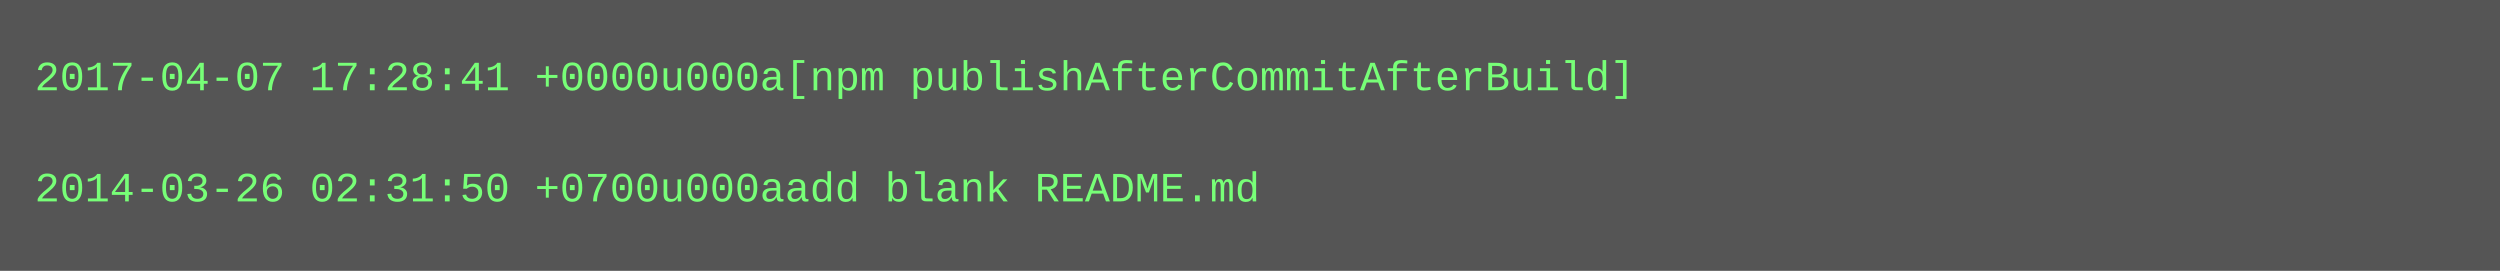
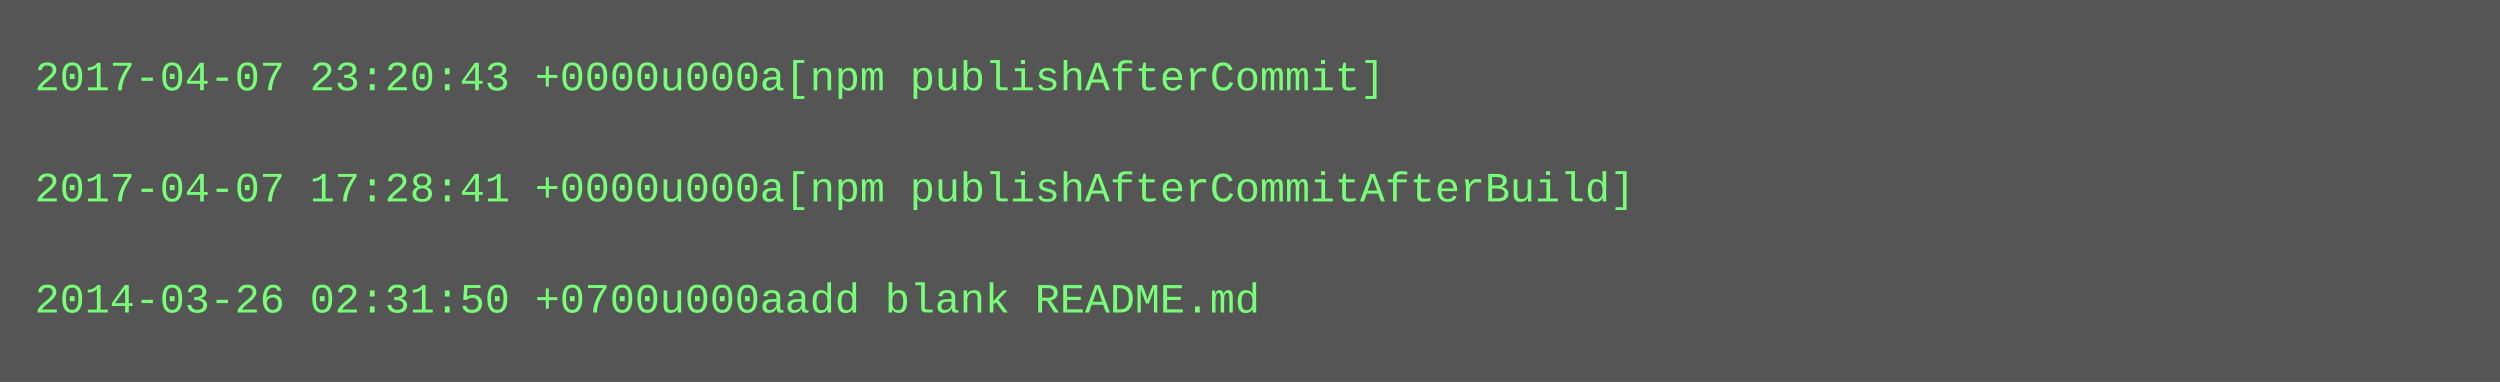
- <svg xmlns="http://www.w3.org/2000/svg" height="78" width="720">
-   <rect height="78" fill="#555" width="720" />
+ <svg xmlns="http://www.w3.org/2000/svg" height="110" width="720">
+   <rect height="110" fill="#555" width="720" />
  <text fill="#7f7" font-family="Courier New" font-size="12" xml:space="preserve">
-     <tspan x="10" y="26">2017-04-07 17:28:41 +0000u000a[npm publishAfterCommitAfterBuild]</tspan>
+     <tspan x="10" y="26">2017-04-07 23:20:43 +0000u000a[npm publishAfterCommit]</tspan>
    <tspan x="10" y="42" />
-     <tspan x="10" y="58">2014-03-26 02:31:50 +0700u000aadd blank README.md</tspan>
+     <tspan x="10" y="58">2017-04-07 17:28:41 +0000u000a[npm publishAfterCommitAfterBuild]</tspan>
+     <tspan x="10" y="74" />
+     <tspan x="10" y="90">2014-03-26 02:31:50 +0700u000aadd blank README.md</tspan>
  </text>
</svg>
